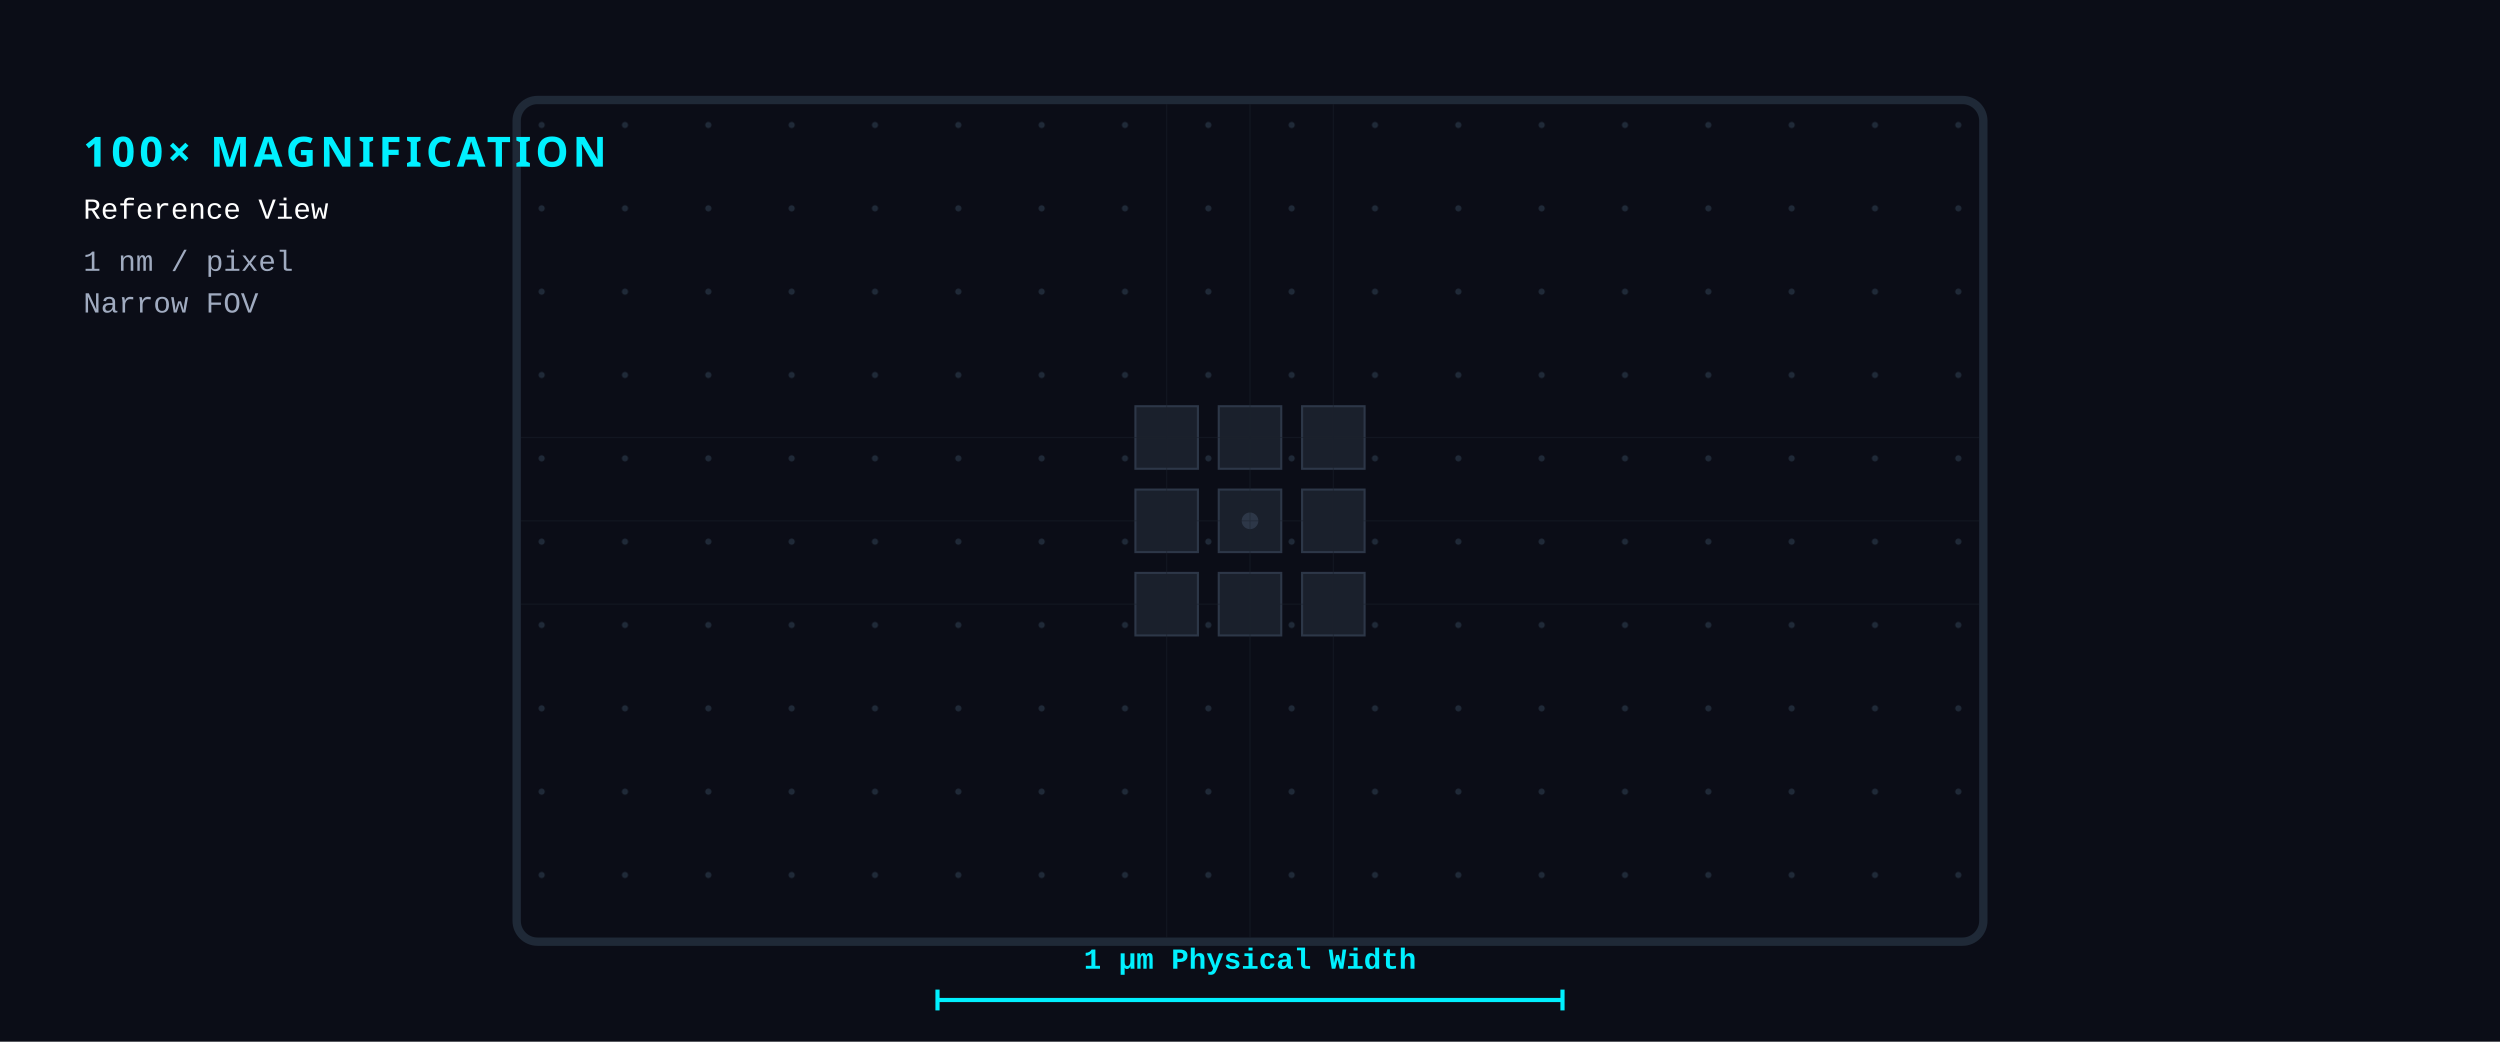
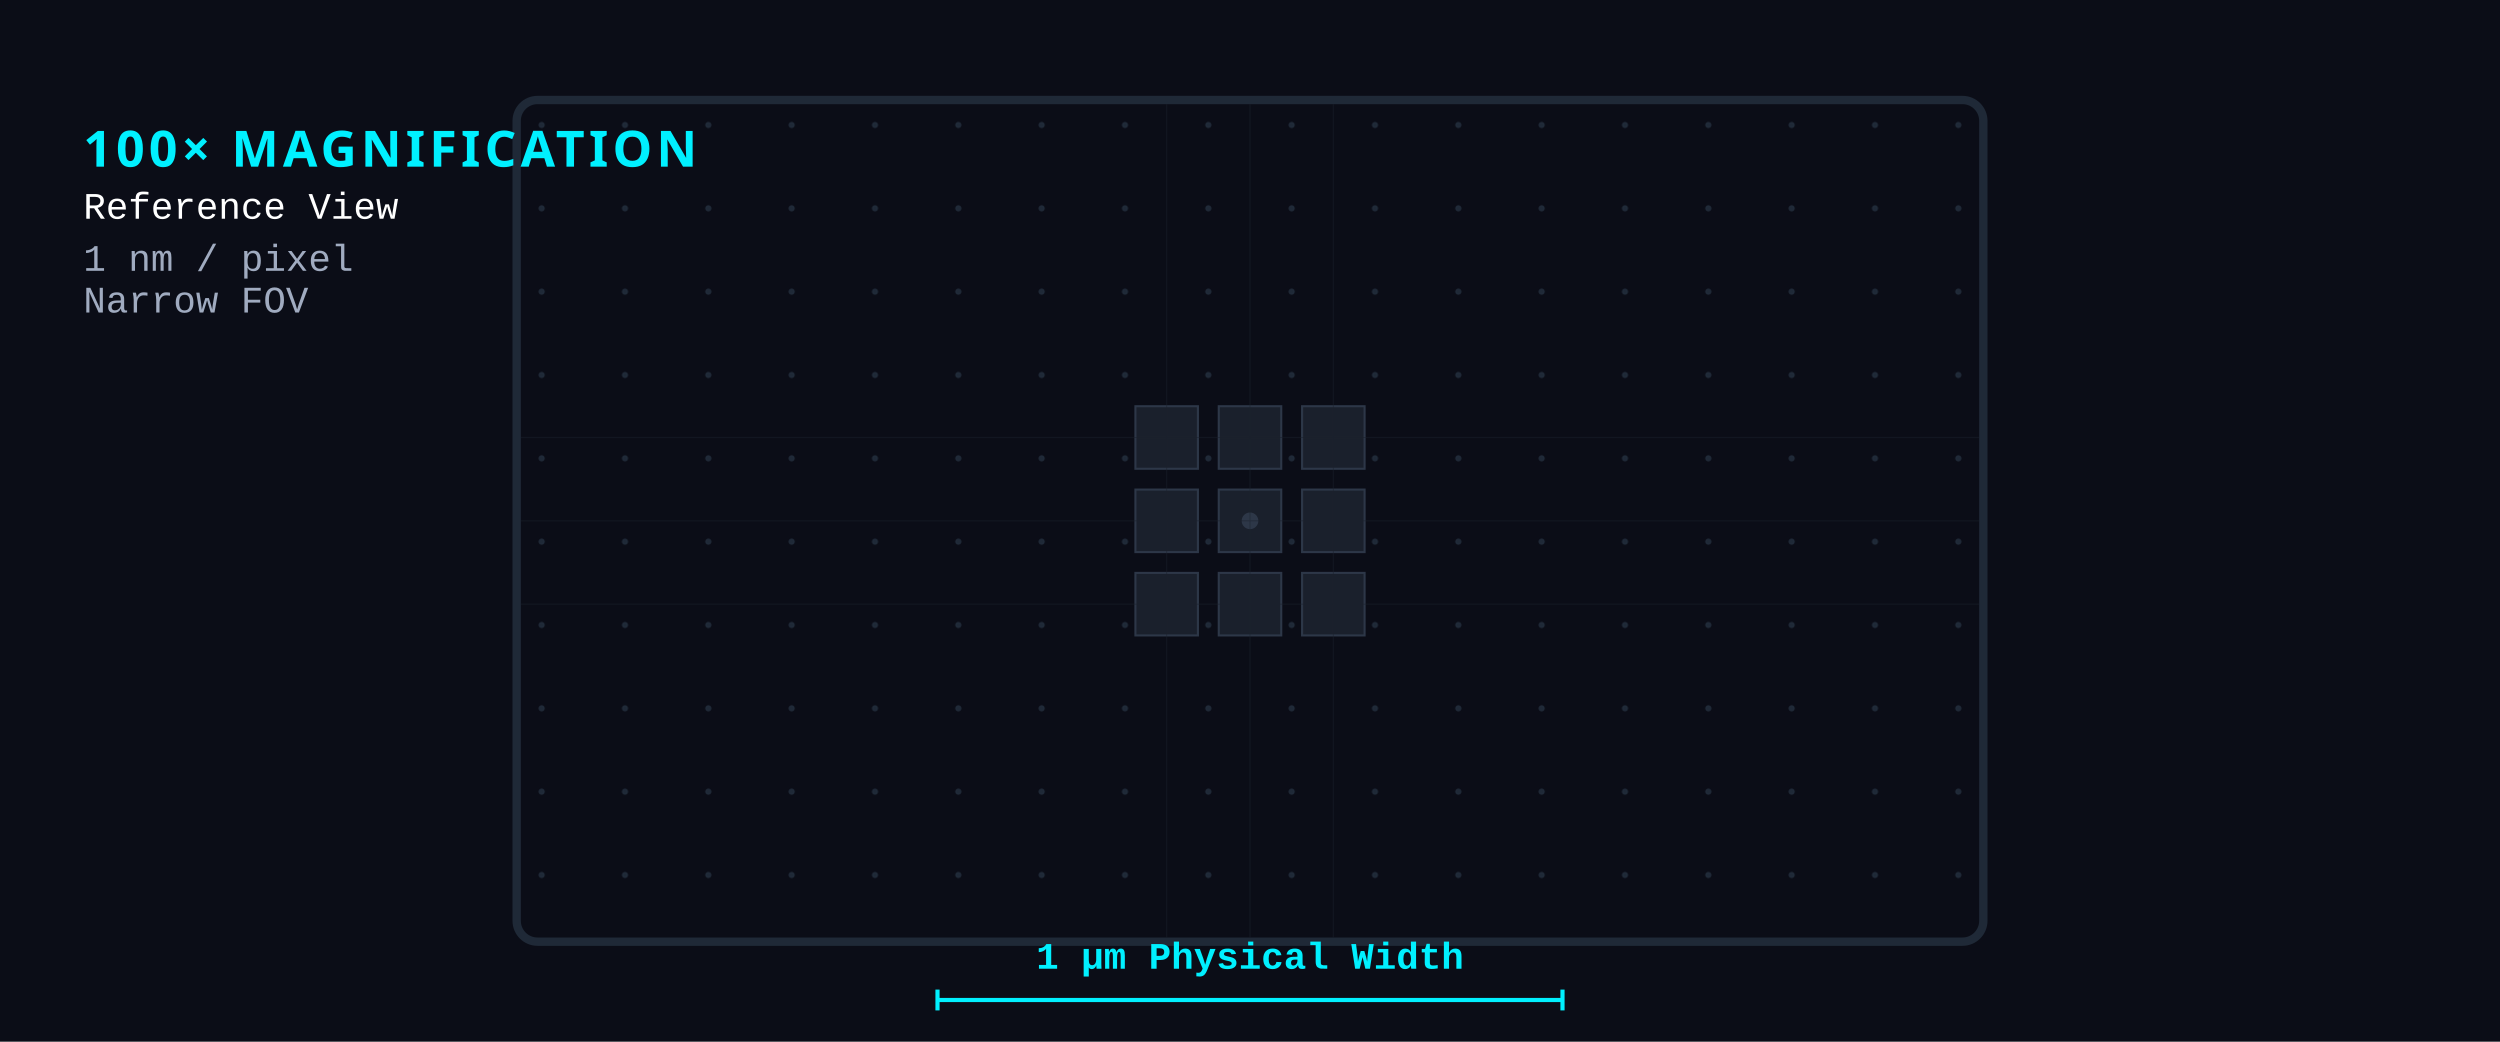
<svg xmlns="http://www.w3.org/2000/svg" viewBox="0 0 1200 500">
  <defs>
    <pattern id="dot-grid" width="40" height="40" patternUnits="userSpaceOnUse">
      <circle cx="20" cy="20" r="1.5" fill="#1F2937" />
    </pattern>
    <style>
      .bg { fill: #0B0D17; }
-       .text-large { font-family: 'Segoe UI', system-ui, sans-serif; font-size: 20px; font-weight: 800; fill: #FFFFFF; letter-spacing: 2px; }
-       .text-small { font-family: 'Courier New', monospace; font-size: 14px; fill: #A0ABC0; }
+       .text-large { font-family: 'Segoe UI', system-ui, sans-serif; font-size: 24px; font-weight: 800; fill: #FFFFFF; letter-spacing: 2px; }
+       .text-small { font-family: 'Courier New', monospace; font-size: 18px; fill: #A0ABC0; }
      .text-cyan { fill: #00F0FF; font-weight: bold; }

      /* The Microscope Lens View */
      .lens { clip-path: url(#lens-clip); }
      
      /* The Zooming Field */
      .zoom-field { animation: z-out 10s infinite cubic-bezier(0.65, 0, 0.35, 1); transform-origin: 600px 250px; }
      @keyframes z-out {
        0%, 15% { transform: scale(10); } /* 100x magnification */
        35%, 80% { transform: scale(1); } /* 10x magnification (10x smaller visually) */
        90%, 100% { transform: scale(10); } /* Return to start */
      }

      /* Ruler Animations */
      .ruler-1um { opacity: 1; animation: r-1 10s infinite; }
      @keyframes r-1 {
        0%, 15% { opacity: 1; }
        25%, 100% { opacity: 0; }
      }

      .ruler-10um { opacity: 0; animation: r-10 10s infinite; }
      @keyframes r-10 {
        0%, 25% { opacity: 0; }
        35%, 85% { opacity: 1; }
        95%, 100% { opacity: 0; }
      }

      /* Highlight Box */
      .highlight-box { opacity: 0; stroke: #00F0FF; stroke-width: 2; fill: rgba(0,240,255,0.1); animation: h-box 10s infinite; }
      @keyframes h-box {
        0%, 35% { opacity: 0; }
        45%, 80% { opacity: 1; }
        90%, 100% { opacity: 0; }
      }

      /* Label Animations */
      .label-ref { opacity: 1; animation: l-ref 10s infinite; }
      @keyframes l-ref { 0%, 20% { opacity: 1; } 30%, 100% { opacity: 0; } }
      
      .label-search { opacity: 0; animation: l-search 10s infinite; }
      @keyframes l-search { 0%, 30% { opacity: 0; } 40%, 85% { opacity: 1; } 95%, 100% { opacity: 0; } }
    </style>
    <clipPath id="lens-clip">
      <rect x="250" y="50" width="700" height="400" rx="8" />
    </clipPath>
  </defs>
  <rect class="bg" width="1200" height="500" />
  <rect x="248" y="48" width="704" height="404" fill="none" stroke="#1F2937" stroke-width="4" rx="10" />
  <g class="lens">
    <g class="zoom-field">
      <rect x="-3000" y="-3000" width="7200" height="7200" fill="url(#dot-grid)" />
      <g transform="translate(600, 250)">
        <rect x="-15" y="-15" width="30" height="30" fill="#1A202C" stroke="#2D3748" stroke-width="1" />
        <circle cx="0" cy="0" r="4" fill="#2D3748" />
      </g>
      <rect x="545" y="195" width="30" height="30" fill="#1A202C" stroke="#2D3748" stroke-width="1" />
      <rect x="585" y="195" width="30" height="30" fill="#1A202C" stroke="#2D3748" stroke-width="1" />
      <rect x="625" y="195" width="30" height="30" fill="#1A202C" stroke="#2D3748" stroke-width="1" />
      <rect x="545" y="235" width="30" height="30" fill="#1A202C" stroke="#2D3748" stroke-width="1" />
      <rect x="625" y="235" width="30" height="30" fill="#1A202C" stroke="#2D3748" stroke-width="1" />
      <rect x="545" y="275" width="30" height="30" fill="#1A202C" stroke="#2D3748" stroke-width="1" />
      <rect x="585" y="275" width="30" height="30" fill="#1A202C" stroke="#2D3748" stroke-width="1" />
      <rect x="625" y="275" width="30" height="30" fill="#1A202C" stroke="#2D3748" stroke-width="1" />
      <g stroke="#1A202C" fill="none" stroke-width="0.5" opacity="0.5">
        <path d="M 0 210 L 1200 210 M 0 250 L 1200 250 M 0 290 L 1200 290" />
        <path d="M 560 0 L 560 500 M 600 0 L 600 500 M 640 0 L 640 500" />
      </g>
    </g>
    <rect class="highlight-box" x="585" y="235" width="30" height="30" />
  </g>
  <g transform="translate(40, 80)">
    <g class="label-ref">
      <text class="text-large text-cyan" x="0" y="0">100× MAGNIFICATION</text>
      <text class="text-small" style="fill:#FFF;" x="0" y="25">Reference View</text>
      <text class="text-small" x="0" y="50">1 nm / pixel</text>
      <text class="text-small" x="0" y="70">Narrow FOV</text>
    </g>
    <g class="label-search">
      <text class="text-large" style="fill:#FF3366;" x="0" y="0">10× WIDE FIELD</text>
      <text class="text-small" style="fill:#FFF;" x="0" y="25">Search Context</text>
      <text class="text-small" x="0" y="50">10 nm / pixel</text>
      <text class="text-small" x="0" y="70">Wide FOV (Many identical candidates)</text>
    </g>
  </g>
  <g transform="translate(600, 480)">
    <g class="ruler-1um">
      <line x1="-150" y1="0" x2="150" y2="0" stroke="#00F0FF" stroke-width="2" />
      <line x1="-150" y1="-5" x2="-150" y2="5" stroke="#00F0FF" stroke-width="2" />
      <line x1="150" y1="-5" x2="150" y2="5" stroke="#00F0FF" stroke-width="2" />
      <text class="text-small text-cyan" x="0" y="-15" text-anchor="middle">1 μm Physical Width</text>
    </g>
    <g class="ruler-10um">
      <line x1="-350" y1="0" x2="350" y2="0" stroke="#FF3366" stroke-width="2" />
      <line x1="-350" y1="-5" x2="-350" y2="5" stroke="#FF3366" stroke-width="2" />
      <line x1="350" y1="-5" x2="350" y2="5" stroke="#FF3366" stroke-width="2" />
      <text class="text-small" style="fill:#FF3366;" x="0" y="-15" text-anchor="middle">10 μm Physical Width</text>
      <line x1="-15" y1="10" x2="15" y2="10" stroke="#00F0FF" stroke-width="2" />
      <text class="text-small text-cyan" style="font-size: 10px;" x="0" y="25" text-anchor="middle">Reference (1 μm)</text>
    </g>
  </g>
</svg>
